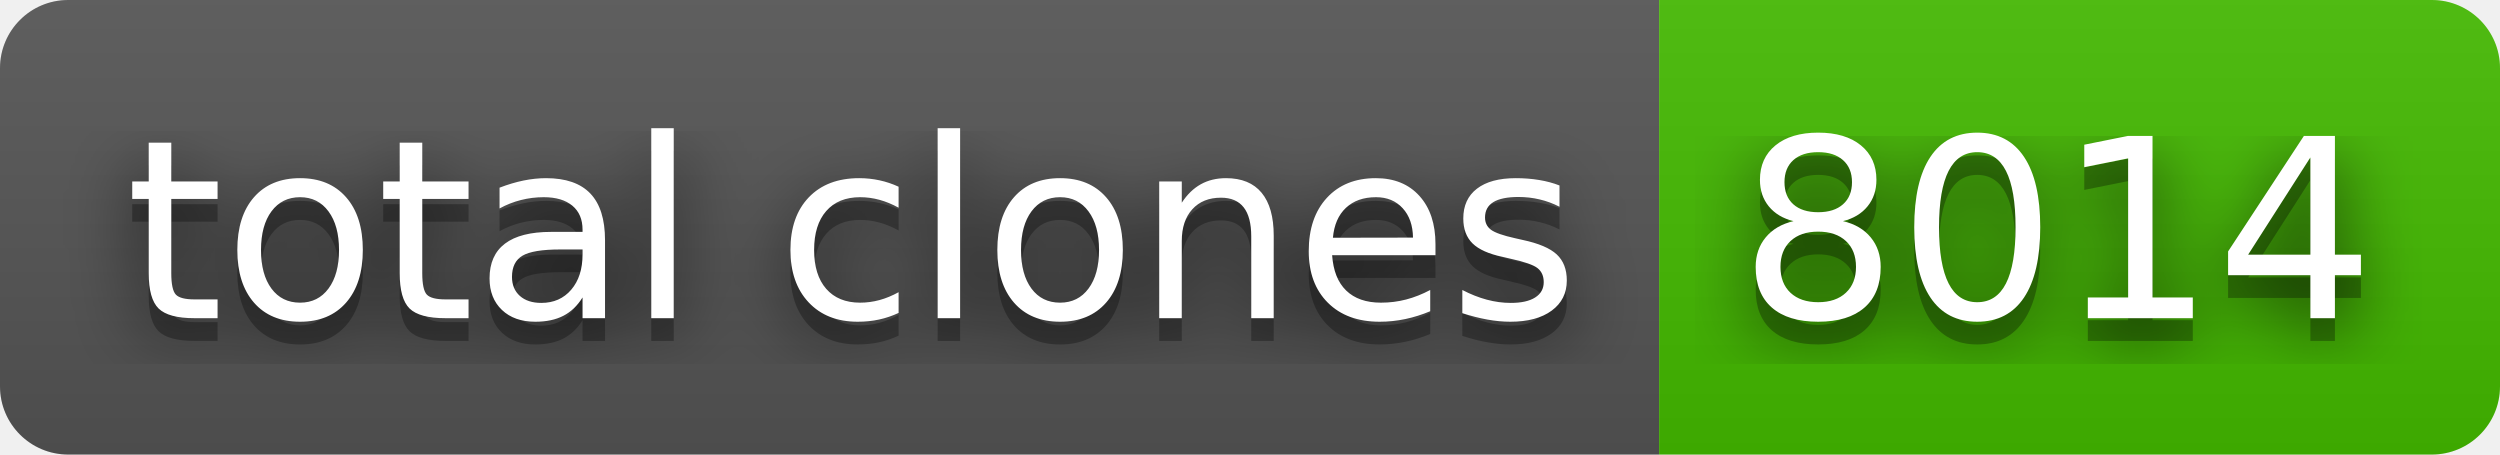
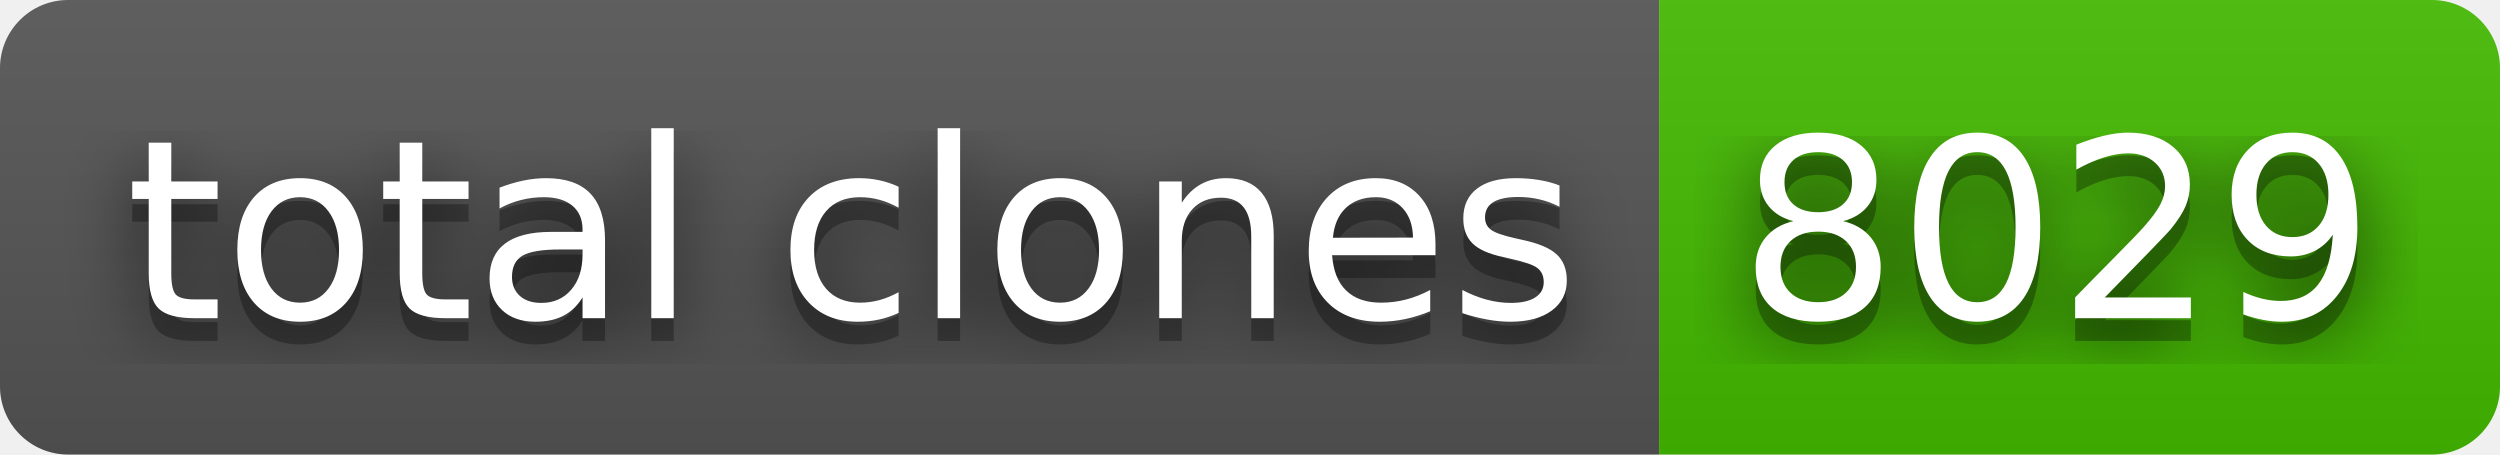
- <svg xmlns="http://www.w3.org/2000/svg" width="110" height="20" role="img" aria-label="total clones: 8014">
+ <svg xmlns="http://www.w3.org/2000/svg" width="110" height="20" role="img" aria-label="total clones: 8029">
  <filter id="blur">
    <feGaussianBlur stdDeviation="16" />
  </filter>
  <linearGradient id="s" x2="0" y2="100%">
    <stop offset="0" stop-color="#bbb" stop-opacity=".1" />
    <stop offset="1" stop-opacity=".1" />
  </linearGradient>
  <clipPath id="r">
    <rect width="110" height="20" rx="3" />
  </clipPath>
  <g clip-path="url(#r)">
    <rect width="73" height="20" fill="#555" />
    <rect x="73" width="37" height="20" fill="#4b0" />
    <rect width="110" height="20" fill="url(#s)" />
  </g>
  <g fill="#fff" text-anchor="middle" font-family="Verdana,Geneva,DejaVu Sans,sans-serif" text-rendering="geometricPrecision" font-size="110">
    <g transform="scale(.1)">
      <g aria-hidden="true" fill="#010101">
        <text x="375" y="150" fill-opacity=".8" filter="url(#blur)" textLength="630">total clones</text>
        <text x="375" y="150" fill-opacity=".3" textLength="630">total clones</text>
      </g>
      <text x="375" y="140" textLength="630">total clones</text>
    </g>
    <g transform="scale(.1)">
      <g aria-hidden="true" fill="#010101">
-         <text x="905" y="150" fill-opacity=".8" filter="url(#blur)" textLength="270">8014</text>
-         <text x="905" y="150" fill-opacity=".3" textLength="270">8014</text>
+         <text x="905" y="150" fill-opacity=".8" filter="url(#blur)" textLength="270">8029</text>
+         <text x="905" y="150" fill-opacity=".3" textLength="270">8029</text>
      </g>
-       <text x="905" y="140" textLength="270">8014</text>
+       <text x="905" y="140" textLength="270">8029</text>
    </g>
  </g>
</svg>
